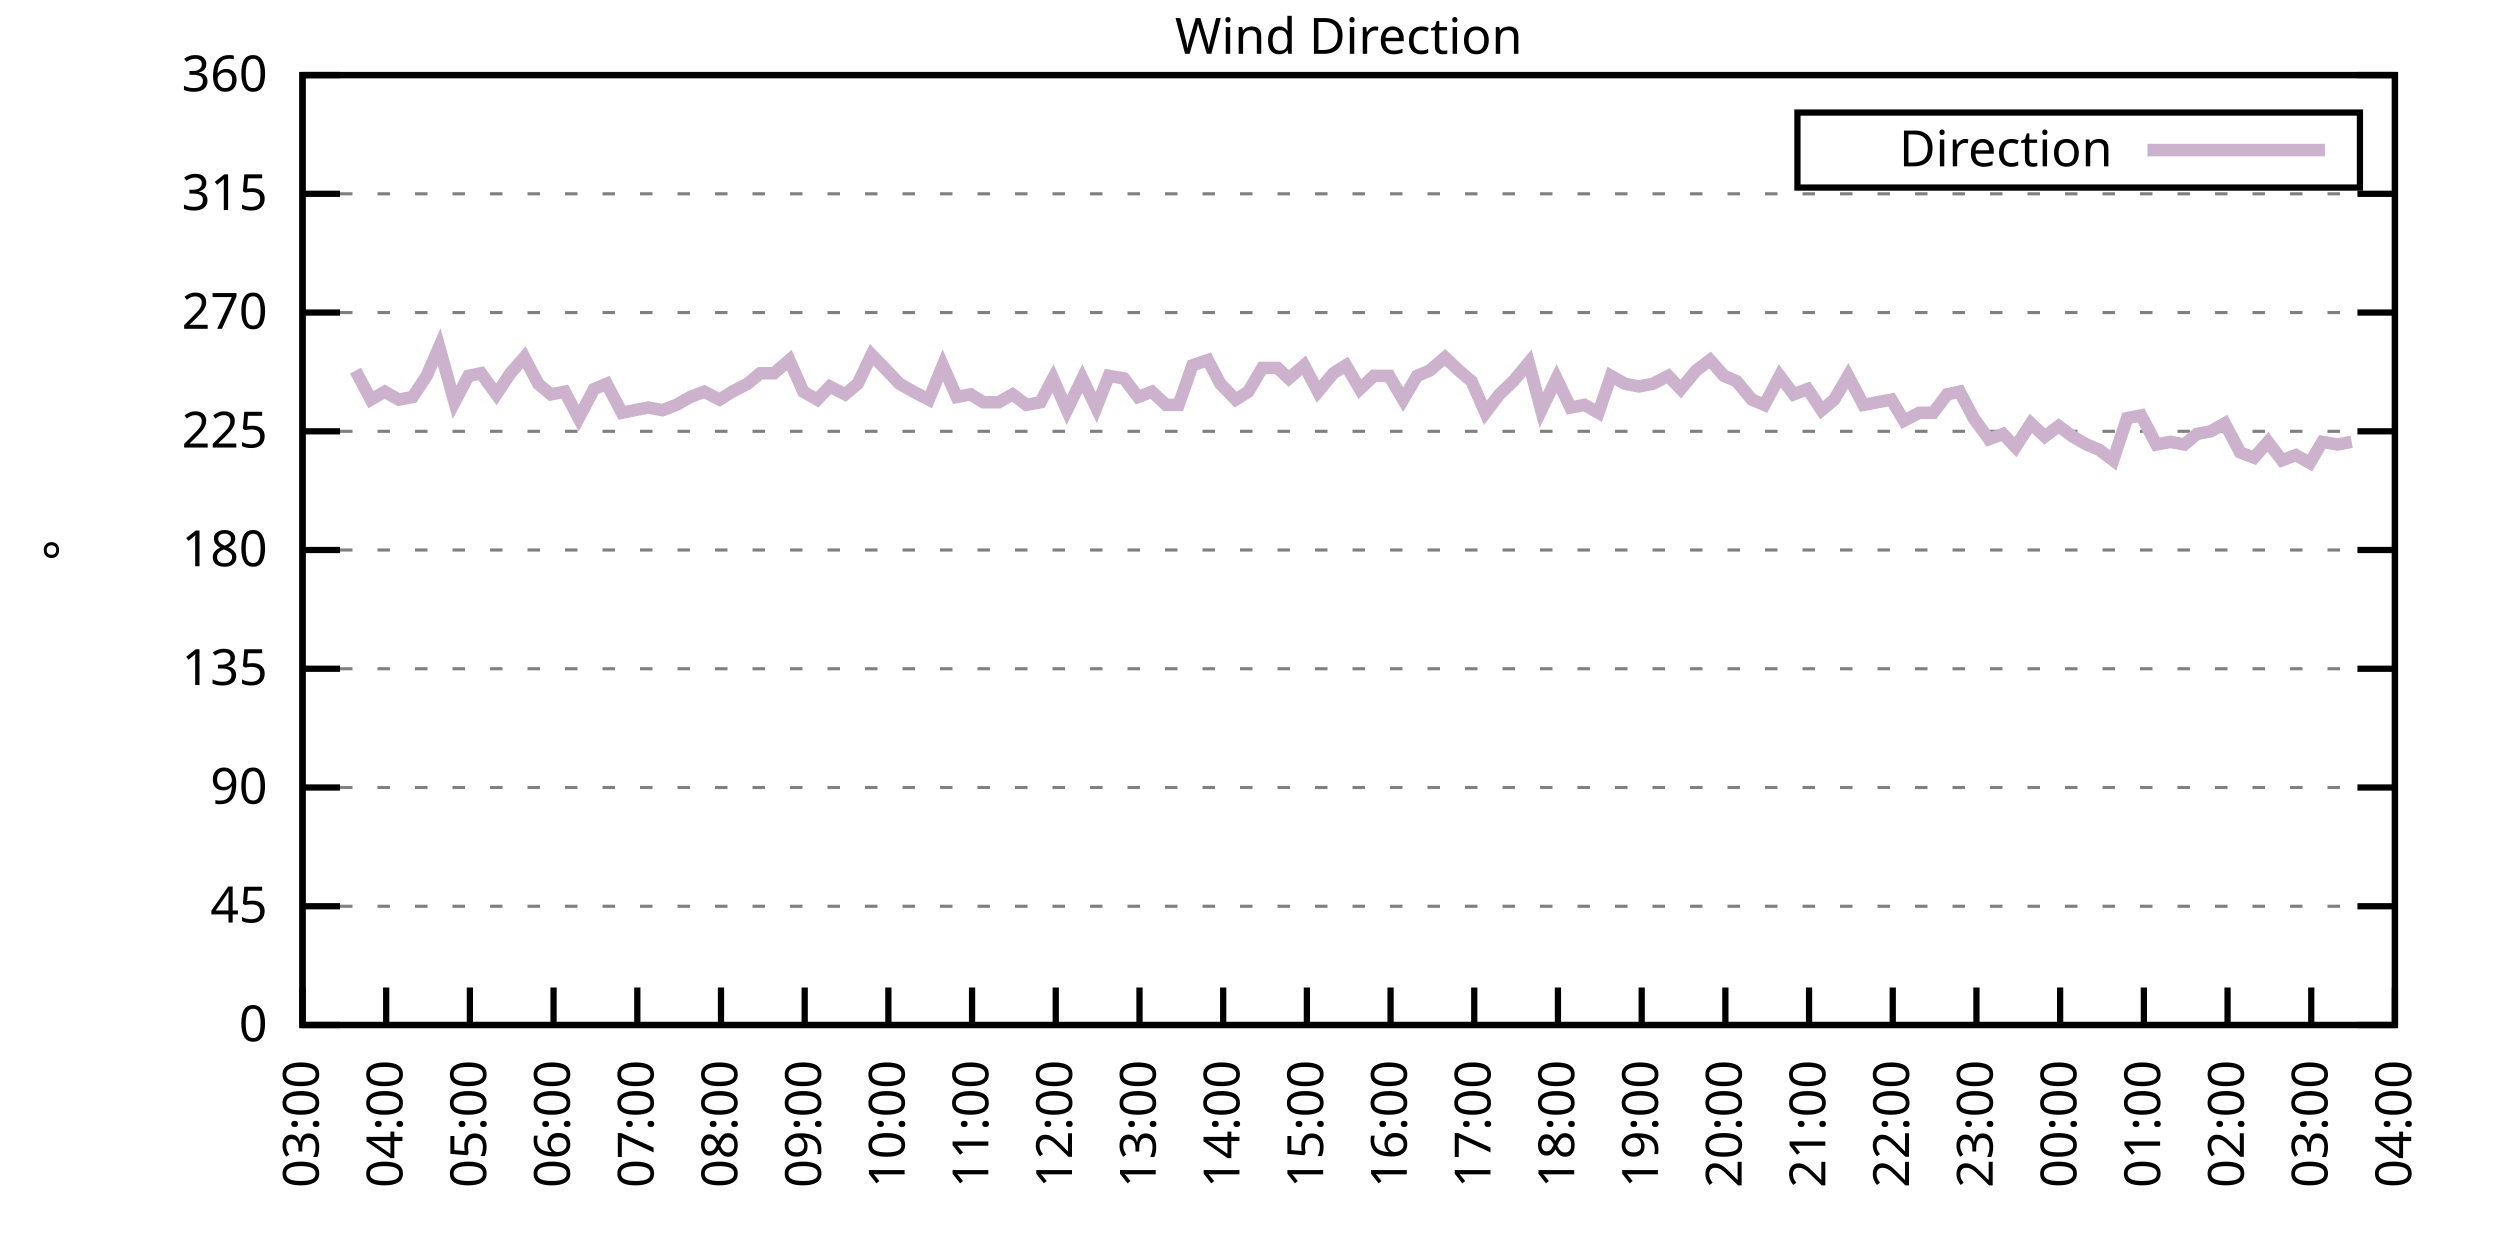
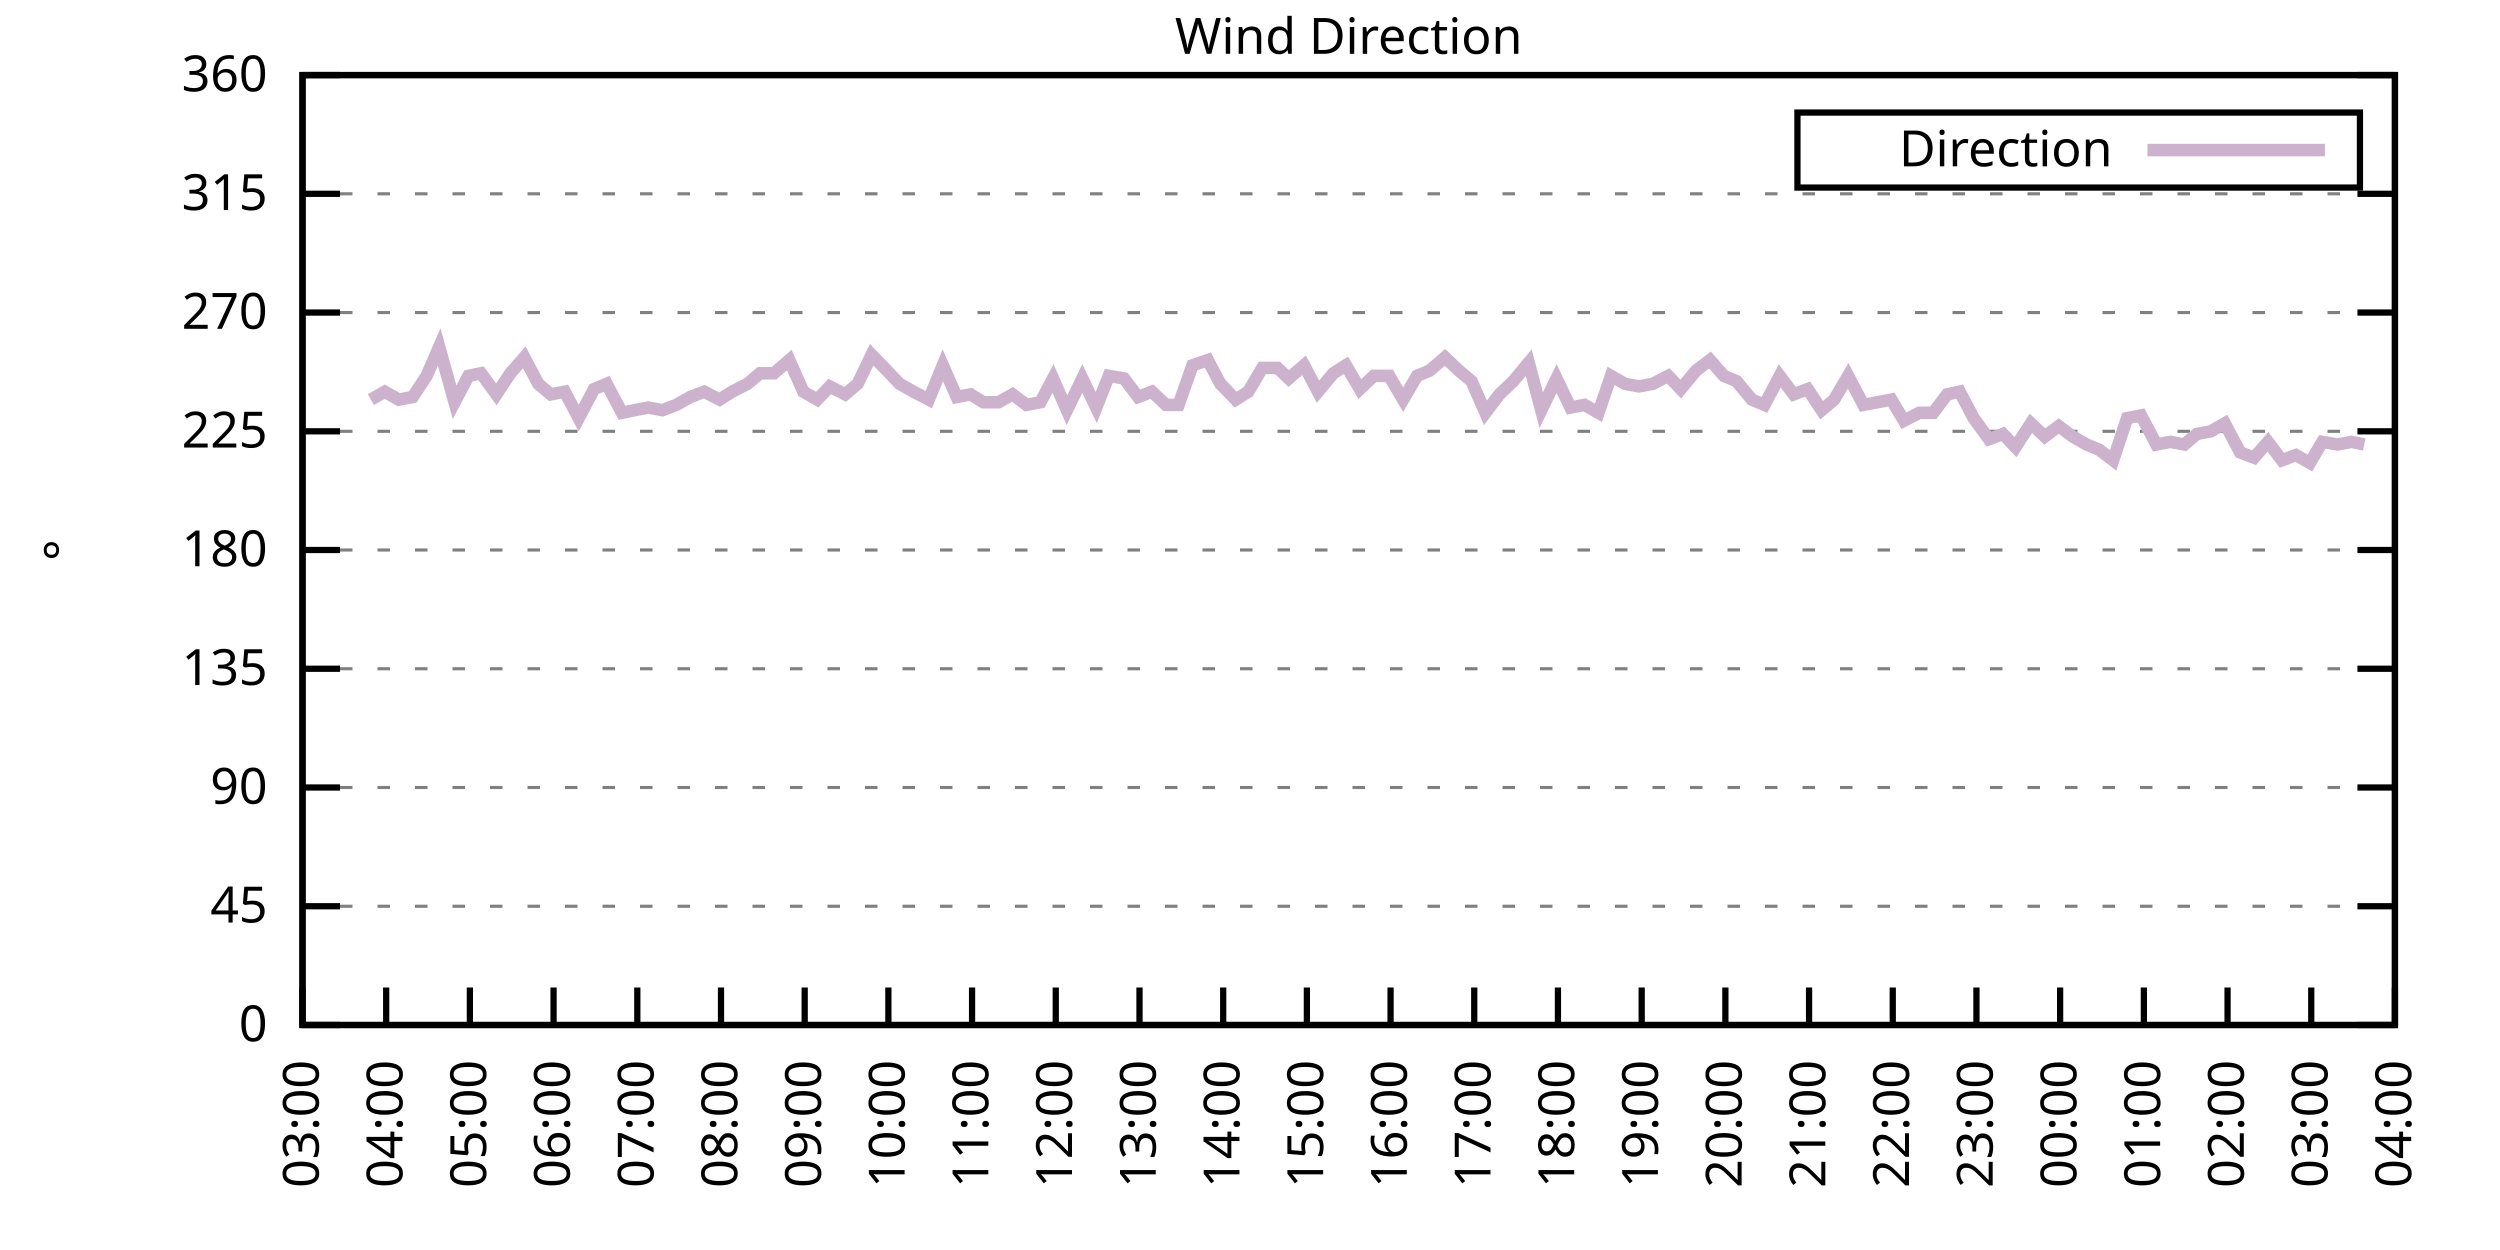
<svg xmlns="http://www.w3.org/2000/svg" xmlns:xlink="http://www.w3.org/1999/xlink" width="400" height="200" viewBox="0 0 400 200">
  <g id="gnuplot_canvas">
    <rect x="0" y="0" width="400" height="200" fill="none" />
    <defs>
      <circle id="gpDot" r="0.5" stroke-width="0.5" stroke="currentColor" />
      <path id="gpPt0" stroke-width="0.333" stroke="currentColor" d="M-1,0 h2 M0,-1 v2" />
      <path id="gpPt1" stroke-width="0.333" stroke="currentColor" d="M-1,-1 L1,1 M1,-1 L-1,1" />
      <path id="gpPt2" stroke-width="0.333" stroke="currentColor" d="M-1,0 L1,0 M0,-1 L0,1 M-1,-1 L1,1 M-1,1 L1,-1" />
      <rect id="gpPt3" stroke-width="0.333" stroke="currentColor" x="-1" y="-1" width="2" height="2" />
      <rect id="gpPt4" stroke-width="0.333" stroke="currentColor" fill="currentColor" x="-1" y="-1" width="2" height="2" />
      <circle id="gpPt5" stroke-width="0.333" stroke="currentColor" cx="0" cy="0" r="1" />
      <use xlink:href="#gpPt5" id="gpPt6" fill="currentColor" stroke="none" />
      <path id="gpPt7" stroke-width="0.333" stroke="currentColor" d="M0,-1.33 L-1.33,0.67 L1.33,0.67 z" />
      <use xlink:href="#gpPt7" id="gpPt8" fill="currentColor" stroke="none" />
      <use xlink:href="#gpPt7" id="gpPt9" stroke="currentColor" transform="rotate(180)" />
      <use xlink:href="#gpPt9" id="gpPt10" fill="currentColor" stroke="none" />
      <use xlink:href="#gpPt3" id="gpPt11" stroke="currentColor" transform="rotate(45)" />
      <use xlink:href="#gpPt11" id="gpPt12" fill="currentColor" stroke="none" />
      <path id="gpPt13" stroke-width="0.333" stroke="currentColor" d="M0,1.330 L1.265,0.411 L0.782,-1.067 L-0.782,-1.076 L-1.265,0.411 z" />
      <use xlink:href="#gpPt13" id="gpPt14" fill="currentColor" stroke="none" />
      <filter id="textbox" filterUnits="objectBoundingBox" x="0" y="0" height="1" width="1">
        <feFlood flood-color="white" flood-opacity="1" result="bgnd" />
        <feComposite in="SourceGraphic" in2="bgnd" operator="atop" />
      </filter>
      <filter id="greybox" filterUnits="objectBoundingBox" x="0" y="0" height="1" width="1">
        <feFlood flood-color="lightgrey" flood-opacity="1" result="grey" />
        <feComposite in="SourceGraphic" in2="grey" operator="atop" />
      </filter>
    </defs>
    <g fill="none" color="white" stroke="currentColor" stroke-width="1.00" stroke-linecap="butt" stroke-linejoin="miter">
</g>
    <g fill="none" color="black" stroke="currentColor" stroke-width="1.00" stroke-linecap="butt" stroke-linejoin="miter">
      <g stroke="none" shape-rendering="crispEdges">
        <polygon fill="rgb(255, 255, 255)" points="48.40,164.00 383.18,164.00 383.18,12.02 48.40,12.02 " />
      </g>
    </g>
    <g fill="none" color="black" stroke="currentColor" stroke-width="1.00" stroke-linecap="butt" stroke-linejoin="miter">
</g>
    <g fill="none" color="black" stroke="black" stroke-width="0.50" stroke-linecap="butt" stroke-linejoin="miter">
</g>
    <g fill="none" color="gray" stroke="currentColor" stroke-width="0.50" stroke-linecap="butt" stroke-linejoin="miter">
      <path stroke="gray" stroke-dasharray="2,4" class="gridline" d="M48.40,164.00 L383.19,164.00  " />
    </g>
    <g fill="none" color="gray" stroke="gray" stroke-width="1.00" stroke-linecap="butt" stroke-linejoin="miter">
</g>
    <g fill="none" color="black" stroke="currentColor" stroke-width="1.00" stroke-linecap="butt" stroke-linejoin="miter">
      <path stroke="black" d="M48.40,164.00 L54.40,164.00 M383.19,164.00 L377.19,164.00  " />
      <g transform="translate(42.80,166.60)" stroke="none" fill="black" font-family="Sans" font-size="8.00" text-anchor="end">
        <text>
          <tspan font-family="Sans"> 0</tspan>
        </text>
      </g>
    </g>
    <g fill="none" color="black" stroke="currentColor" stroke-width="1.00" stroke-linecap="butt" stroke-linejoin="miter">
</g>
    <g fill="none" color="black" stroke="black" stroke-width="0.50" stroke-linecap="butt" stroke-linejoin="miter">
</g>
    <g fill="none" color="gray" stroke="currentColor" stroke-width="0.50" stroke-linecap="butt" stroke-linejoin="miter">
      <path stroke="gray" stroke-dasharray="2,4" class="gridline" d="M48.40,145.00 L383.19,145.00  " />
    </g>
    <g fill="none" color="gray" stroke="gray" stroke-width="1.00" stroke-linecap="butt" stroke-linejoin="miter">
</g>
    <g fill="none" color="black" stroke="currentColor" stroke-width="1.00" stroke-linecap="butt" stroke-linejoin="miter">
      <path stroke="black" d="M48.40,145.00 L54.40,145.00 M383.19,145.00 L377.19,145.00  " />
      <g transform="translate(42.80,147.60)" stroke="none" fill="black" font-family="Sans" font-size="8.00" text-anchor="end">
        <text>
          <tspan font-family="Sans"> 45</tspan>
        </text>
      </g>
    </g>
    <g fill="none" color="black" stroke="currentColor" stroke-width="1.00" stroke-linecap="butt" stroke-linejoin="miter">
</g>
    <g fill="none" color="black" stroke="black" stroke-width="0.50" stroke-linecap="butt" stroke-linejoin="miter">
</g>
    <g fill="none" color="gray" stroke="currentColor" stroke-width="0.50" stroke-linecap="butt" stroke-linejoin="miter">
      <path stroke="gray" stroke-dasharray="2,4" class="gridline" d="M48.40,126.00 L383.19,126.00  " />
    </g>
    <g fill="none" color="gray" stroke="gray" stroke-width="1.00" stroke-linecap="butt" stroke-linejoin="miter">
</g>
    <g fill="none" color="black" stroke="currentColor" stroke-width="1.00" stroke-linecap="butt" stroke-linejoin="miter">
      <path stroke="black" d="M48.40,126.00 L54.40,126.00 M383.19,126.00 L377.19,126.00  " />
      <g transform="translate(42.80,128.60)" stroke="none" fill="black" font-family="Sans" font-size="8.00" text-anchor="end">
        <text>
          <tspan font-family="Sans"> 90</tspan>
        </text>
      </g>
    </g>
    <g fill="none" color="black" stroke="currentColor" stroke-width="1.00" stroke-linecap="butt" stroke-linejoin="miter">
</g>
    <g fill="none" color="black" stroke="black" stroke-width="0.50" stroke-linecap="butt" stroke-linejoin="miter">
</g>
    <g fill="none" color="gray" stroke="currentColor" stroke-width="0.50" stroke-linecap="butt" stroke-linejoin="miter">
      <path stroke="gray" stroke-dasharray="2,4" class="gridline" d="M48.40,107.00 L383.19,107.00  " />
    </g>
    <g fill="none" color="gray" stroke="gray" stroke-width="1.00" stroke-linecap="butt" stroke-linejoin="miter">
</g>
    <g fill="none" color="black" stroke="currentColor" stroke-width="1.00" stroke-linecap="butt" stroke-linejoin="miter">
      <path stroke="black" d="M48.40,107.00 L54.40,107.00 M383.19,107.00 L377.19,107.00  " />
      <g transform="translate(42.80,109.60)" stroke="none" fill="black" font-family="Sans" font-size="8.00" text-anchor="end">
        <text>
          <tspan font-family="Sans"> 135</tspan>
        </text>
      </g>
    </g>
    <g fill="none" color="black" stroke="currentColor" stroke-width="1.00" stroke-linecap="butt" stroke-linejoin="miter">
</g>
    <g fill="none" color="black" stroke="black" stroke-width="0.50" stroke-linecap="butt" stroke-linejoin="miter">
</g>
    <g fill="none" color="gray" stroke="currentColor" stroke-width="0.50" stroke-linecap="butt" stroke-linejoin="miter">
      <path stroke="gray" stroke-dasharray="2,4" class="gridline" d="M48.40,88.00 L383.19,88.00  " />
    </g>
    <g fill="none" color="gray" stroke="gray" stroke-width="1.00" stroke-linecap="butt" stroke-linejoin="miter">
</g>
    <g fill="none" color="black" stroke="currentColor" stroke-width="1.00" stroke-linecap="butt" stroke-linejoin="miter">
      <path stroke="black" d="M48.40,88.00 L54.40,88.00 M383.19,88.00 L377.19,88.00  " />
      <g transform="translate(42.80,90.60)" stroke="none" fill="black" font-family="Sans" font-size="8.00" text-anchor="end">
        <text>
          <tspan font-family="Sans"> 180</tspan>
        </text>
      </g>
    </g>
    <g fill="none" color="black" stroke="currentColor" stroke-width="1.00" stroke-linecap="butt" stroke-linejoin="miter">
</g>
    <g fill="none" color="black" stroke="black" stroke-width="0.50" stroke-linecap="butt" stroke-linejoin="miter">
</g>
    <g fill="none" color="gray" stroke="currentColor" stroke-width="0.50" stroke-linecap="butt" stroke-linejoin="miter">
      <path stroke="gray" stroke-dasharray="2,4" class="gridline" d="M48.40,69.01 L383.19,69.01  " />
    </g>
    <g fill="none" color="gray" stroke="gray" stroke-width="1.00" stroke-linecap="butt" stroke-linejoin="miter">
</g>
    <g fill="none" color="black" stroke="currentColor" stroke-width="1.00" stroke-linecap="butt" stroke-linejoin="miter">
      <path stroke="black" d="M48.40,69.01 L54.40,69.01 M383.19,69.01 L377.19,69.01  " />
      <g transform="translate(42.80,71.61)" stroke="none" fill="black" font-family="Sans" font-size="8.00" text-anchor="end">
        <text>
          <tspan font-family="Sans"> 225</tspan>
        </text>
      </g>
    </g>
    <g fill="none" color="black" stroke="currentColor" stroke-width="1.00" stroke-linecap="butt" stroke-linejoin="miter">
</g>
    <g fill="none" color="black" stroke="black" stroke-width="0.50" stroke-linecap="butt" stroke-linejoin="miter">
</g>
    <g fill="none" color="gray" stroke="currentColor" stroke-width="0.50" stroke-linecap="butt" stroke-linejoin="miter">
      <path stroke="gray" stroke-dasharray="2,4" class="gridline" d="M48.40,50.01 L383.19,50.01  " />
    </g>
    <g fill="none" color="gray" stroke="gray" stroke-width="1.00" stroke-linecap="butt" stroke-linejoin="miter">
</g>
    <g fill="none" color="black" stroke="currentColor" stroke-width="1.00" stroke-linecap="butt" stroke-linejoin="miter">
      <path stroke="black" d="M48.40,50.01 L54.40,50.01 M383.19,50.01 L377.19,50.01  " />
      <g transform="translate(42.80,52.61)" stroke="none" fill="black" font-family="Sans" font-size="8.00" text-anchor="end">
        <text>
          <tspan font-family="Sans"> 270</tspan>
        </text>
      </g>
    </g>
    <g fill="none" color="black" stroke="currentColor" stroke-width="1.00" stroke-linecap="butt" stroke-linejoin="miter">
</g>
    <g fill="none" color="black" stroke="black" stroke-width="0.50" stroke-linecap="butt" stroke-linejoin="miter">
</g>
    <g fill="none" color="gray" stroke="currentColor" stroke-width="0.50" stroke-linecap="butt" stroke-linejoin="miter">
      <path stroke="gray" stroke-dasharray="2,4" class="gridline" d="M48.40,31.01 L383.19,31.01  " />
    </g>
    <g fill="none" color="gray" stroke="gray" stroke-width="1.00" stroke-linecap="butt" stroke-linejoin="miter">
</g>
    <g fill="none" color="black" stroke="currentColor" stroke-width="1.00" stroke-linecap="butt" stroke-linejoin="miter">
      <path stroke="black" d="M48.40,31.01 L54.40,31.01 M383.19,31.01 L377.19,31.01  " />
      <g transform="translate(42.80,33.61)" stroke="none" fill="black" font-family="Sans" font-size="8.00" text-anchor="end">
        <text>
          <tspan font-family="Sans"> 315</tspan>
        </text>
      </g>
    </g>
    <g fill="none" color="black" stroke="currentColor" stroke-width="1.00" stroke-linecap="butt" stroke-linejoin="miter">
</g>
    <g fill="none" color="black" stroke="black" stroke-width="0.50" stroke-linecap="butt" stroke-linejoin="miter">
</g>
    <g fill="none" color="gray" stroke="currentColor" stroke-width="0.50" stroke-linecap="butt" stroke-linejoin="miter">
      <path stroke="gray" stroke-dasharray="2,4" class="gridline" d="M48.40,12.01 L383.19,12.01  " />
    </g>
    <g fill="none" color="gray" stroke="gray" stroke-width="1.00" stroke-linecap="butt" stroke-linejoin="miter">
</g>
    <g fill="none" color="black" stroke="currentColor" stroke-width="1.00" stroke-linecap="butt" stroke-linejoin="miter">
      <path stroke="black" d="M48.40,12.01 L54.40,12.01 M383.19,12.01 L377.19,12.01  " />
      <g transform="translate(42.80,14.61)" stroke="none" fill="black" font-family="Sans" font-size="8.00" text-anchor="end">
        <text>
          <tspan font-family="Sans"> 360</tspan>
        </text>
      </g>
    </g>
    <g fill="none" color="black" stroke="currentColor" stroke-width="1.00" stroke-linecap="butt" stroke-linejoin="miter">
      <path stroke="black" d="M48.40,164.00 L48.40,158.00  " />
      <g transform="translate(51.00,169.60) rotate(270.00)" stroke="none" fill="black" font-family="Sans" font-size="8.00" text-anchor="end">
        <text>
          <tspan font-family="Sans">03:00</tspan>
        </text>
      </g>
    </g>
    <g fill="none" color="black" stroke="currentColor" stroke-width="1.00" stroke-linecap="butt" stroke-linejoin="miter">
      <path stroke="black" d="M61.79,164.00 L61.79,158.00  " />
      <g transform="translate(64.39,169.60) rotate(270.00)" stroke="none" fill="black" font-family="Sans" font-size="8.00" text-anchor="end">
        <text>
          <tspan font-family="Sans">04:00</tspan>
        </text>
      </g>
    </g>
    <g fill="none" color="black" stroke="currentColor" stroke-width="1.00" stroke-linecap="butt" stroke-linejoin="miter">
      <path stroke="black" d="M75.18,164.00 L75.18,158.00  " />
      <g transform="translate(77.78,169.60) rotate(270.00)" stroke="none" fill="black" font-family="Sans" font-size="8.00" text-anchor="end">
        <text>
          <tspan font-family="Sans">05:00</tspan>
        </text>
      </g>
    </g>
    <g fill="none" color="black" stroke="currentColor" stroke-width="1.00" stroke-linecap="butt" stroke-linejoin="miter">
      <path stroke="black" d="M88.57,164.00 L88.57,158.00  " />
      <g transform="translate(91.17,169.60) rotate(270.00)" stroke="none" fill="black" font-family="Sans" font-size="8.00" text-anchor="end">
        <text>
          <tspan font-family="Sans">06:00</tspan>
        </text>
      </g>
    </g>
    <g fill="none" color="black" stroke="currentColor" stroke-width="1.00" stroke-linecap="butt" stroke-linejoin="miter">
      <path stroke="black" d="M101.97,164.00 L101.97,158.00  " />
      <g transform="translate(104.57,169.60) rotate(270.00)" stroke="none" fill="black" font-family="Sans" font-size="8.00" text-anchor="end">
        <text>
          <tspan font-family="Sans">07:00</tspan>
        </text>
      </g>
    </g>
    <g fill="none" color="black" stroke="currentColor" stroke-width="1.00" stroke-linecap="butt" stroke-linejoin="miter">
      <path stroke="black" d="M115.36,164.00 L115.36,158.00  " />
      <g transform="translate(117.96,169.60) rotate(270.00)" stroke="none" fill="black" font-family="Sans" font-size="8.00" text-anchor="end">
        <text>
          <tspan font-family="Sans">08:00</tspan>
        </text>
      </g>
    </g>
    <g fill="none" color="black" stroke="currentColor" stroke-width="1.00" stroke-linecap="butt" stroke-linejoin="miter">
      <path stroke="black" d="M128.75,164.00 L128.75,158.00  " />
      <g transform="translate(131.35,169.60) rotate(270.00)" stroke="none" fill="black" font-family="Sans" font-size="8.00" text-anchor="end">
        <text>
          <tspan font-family="Sans">09:00</tspan>
        </text>
      </g>
    </g>
    <g fill="none" color="black" stroke="currentColor" stroke-width="1.00" stroke-linecap="butt" stroke-linejoin="miter">
      <path stroke="black" d="M142.14,164.00 L142.14,158.00  " />
      <g transform="translate(144.74,169.60) rotate(270.00)" stroke="none" fill="black" font-family="Sans" font-size="8.00" text-anchor="end">
        <text>
          <tspan font-family="Sans">10:00</tspan>
        </text>
      </g>
    </g>
    <g fill="none" color="black" stroke="currentColor" stroke-width="1.00" stroke-linecap="butt" stroke-linejoin="miter">
      <path stroke="black" d="M155.53,164.00 L155.53,158.00  " />
      <g transform="translate(158.13,169.60) rotate(270.00)" stroke="none" fill="black" font-family="Sans" font-size="8.00" text-anchor="end">
        <text>
          <tspan font-family="Sans">11:00</tspan>
        </text>
      </g>
    </g>
    <g fill="none" color="black" stroke="currentColor" stroke-width="1.00" stroke-linecap="butt" stroke-linejoin="miter">
      <path stroke="black" d="M168.92,164.00 L168.92,158.00  " />
      <g transform="translate(171.52,169.60) rotate(270.00)" stroke="none" fill="black" font-family="Sans" font-size="8.00" text-anchor="end">
        <text>
          <tspan font-family="Sans">12:00</tspan>
        </text>
      </g>
    </g>
    <g fill="none" color="black" stroke="currentColor" stroke-width="1.00" stroke-linecap="butt" stroke-linejoin="miter">
      <path stroke="black" d="M182.32,164.00 L182.32,158.00  " />
      <g transform="translate(184.92,169.60) rotate(270.00)" stroke="none" fill="black" font-family="Sans" font-size="8.00" text-anchor="end">
        <text>
          <tspan font-family="Sans">13:00</tspan>
        </text>
      </g>
    </g>
    <g fill="none" color="black" stroke="currentColor" stroke-width="1.00" stroke-linecap="butt" stroke-linejoin="miter">
      <path stroke="black" d="M195.71,164.00 L195.71,158.00  " />
      <g transform="translate(198.31,169.60) rotate(270.00)" stroke="none" fill="black" font-family="Sans" font-size="8.00" text-anchor="end">
        <text>
          <tspan font-family="Sans">14:00</tspan>
        </text>
      </g>
    </g>
    <g fill="none" color="black" stroke="currentColor" stroke-width="1.00" stroke-linecap="butt" stroke-linejoin="miter">
      <path stroke="black" d="M209.10,164.00 L209.10,158.00  " />
      <g transform="translate(211.70,169.60) rotate(270.00)" stroke="none" fill="black" font-family="Sans" font-size="8.00" text-anchor="end">
        <text>
          <tspan font-family="Sans">15:00</tspan>
        </text>
      </g>
    </g>
    <g fill="none" color="black" stroke="currentColor" stroke-width="1.00" stroke-linecap="butt" stroke-linejoin="miter">
      <path stroke="black" d="M222.49,164.00 L222.49,158.00  " />
      <g transform="translate(225.09,169.60) rotate(270.00)" stroke="none" fill="black" font-family="Sans" font-size="8.00" text-anchor="end">
        <text>
          <tspan font-family="Sans">16:00</tspan>
        </text>
      </g>
    </g>
    <g fill="none" color="black" stroke="currentColor" stroke-width="1.00" stroke-linecap="butt" stroke-linejoin="miter">
      <path stroke="black" d="M235.88,164.00 L235.88,158.00  " />
      <g transform="translate(238.48,169.60) rotate(270.00)" stroke="none" fill="black" font-family="Sans" font-size="8.00" text-anchor="end">
        <text>
          <tspan font-family="Sans">17:00</tspan>
        </text>
      </g>
    </g>
    <g fill="none" color="black" stroke="currentColor" stroke-width="1.00" stroke-linecap="butt" stroke-linejoin="miter">
      <path stroke="black" d="M249.27,164.00 L249.27,158.00  " />
      <g transform="translate(251.87,169.60) rotate(270.00)" stroke="none" fill="black" font-family="Sans" font-size="8.00" text-anchor="end">
        <text>
          <tspan font-family="Sans">18:00</tspan>
        </text>
      </g>
    </g>
    <g fill="none" color="black" stroke="currentColor" stroke-width="1.00" stroke-linecap="butt" stroke-linejoin="miter">
      <path stroke="black" d="M262.67,164.00 L262.67,158.00  " />
      <g transform="translate(265.27,169.60) rotate(270.00)" stroke="none" fill="black" font-family="Sans" font-size="8.00" text-anchor="end">
        <text>
          <tspan font-family="Sans">19:00</tspan>
        </text>
      </g>
    </g>
    <g fill="none" color="black" stroke="currentColor" stroke-width="1.00" stroke-linecap="butt" stroke-linejoin="miter">
      <path stroke="black" d="M276.06,164.00 L276.06,158.00  " />
      <g transform="translate(278.66,169.60) rotate(270.00)" stroke="none" fill="black" font-family="Sans" font-size="8.00" text-anchor="end">
        <text>
          <tspan font-family="Sans">20:00</tspan>
        </text>
      </g>
    </g>
    <g fill="none" color="black" stroke="currentColor" stroke-width="1.00" stroke-linecap="butt" stroke-linejoin="miter">
      <path stroke="black" d="M289.45,164.00 L289.45,158.00  " />
      <g transform="translate(292.05,169.60) rotate(270.00)" stroke="none" fill="black" font-family="Sans" font-size="8.00" text-anchor="end">
        <text>
          <tspan font-family="Sans">21:00</tspan>
        </text>
      </g>
    </g>
    <g fill="none" color="black" stroke="currentColor" stroke-width="1.00" stroke-linecap="butt" stroke-linejoin="miter">
      <path stroke="black" d="M302.84,164.00 L302.84,158.00  " />
      <g transform="translate(305.44,169.60) rotate(270.00)" stroke="none" fill="black" font-family="Sans" font-size="8.00" text-anchor="end">
        <text>
          <tspan font-family="Sans">22:00</tspan>
        </text>
      </g>
    </g>
    <g fill="none" color="black" stroke="currentColor" stroke-width="1.00" stroke-linecap="butt" stroke-linejoin="miter">
      <path stroke="black" d="M316.23,164.00 L316.23,158.00  " />
      <g transform="translate(318.83,169.60) rotate(270.00)" stroke="none" fill="black" font-family="Sans" font-size="8.00" text-anchor="end">
        <text>
          <tspan font-family="Sans">23:00</tspan>
        </text>
      </g>
    </g>
    <g fill="none" color="black" stroke="currentColor" stroke-width="1.00" stroke-linecap="butt" stroke-linejoin="miter">
      <path stroke="black" d="M329.62,164.00 L329.62,158.00  " />
      <g transform="translate(332.22,169.60) rotate(270.00)" stroke="none" fill="black" font-family="Sans" font-size="8.00" text-anchor="end">
        <text>
          <tspan font-family="Sans">00:00</tspan>
        </text>
      </g>
    </g>
    <g fill="none" color="black" stroke="currentColor" stroke-width="1.00" stroke-linecap="butt" stroke-linejoin="miter">
      <path stroke="black" d="M343.02,164.00 L343.02,158.00  " />
      <g transform="translate(345.62,169.60) rotate(270.00)" stroke="none" fill="black" font-family="Sans" font-size="8.00" text-anchor="end">
        <text>
          <tspan font-family="Sans">01:00</tspan>
        </text>
      </g>
    </g>
    <g fill="none" color="black" stroke="currentColor" stroke-width="1.00" stroke-linecap="butt" stroke-linejoin="miter">
      <path stroke="black" d="M356.41,164.00 L356.41,158.00  " />
      <g transform="translate(359.01,169.60) rotate(270.00)" stroke="none" fill="black" font-family="Sans" font-size="8.00" text-anchor="end">
        <text>
          <tspan font-family="Sans">02:00</tspan>
        </text>
      </g>
    </g>
    <g fill="none" color="black" stroke="currentColor" stroke-width="1.00" stroke-linecap="butt" stroke-linejoin="miter">
      <path stroke="black" d="M369.80,164.00 L369.80,158.00  " />
      <g transform="translate(372.40,169.60) rotate(270.00)" stroke="none" fill="black" font-family="Sans" font-size="8.00" text-anchor="end">
        <text>
          <tspan font-family="Sans">03:00</tspan>
        </text>
      </g>
    </g>
    <g fill="none" color="black" stroke="currentColor" stroke-width="1.00" stroke-linecap="butt" stroke-linejoin="miter">
      <path stroke="black" d="M383.19,164.00 L383.19,158.00  " />
      <g transform="translate(385.79,169.60) rotate(270.00)" stroke="none" fill="black" font-family="Sans" font-size="8.00" text-anchor="end">
        <text>
          <tspan font-family="Sans">04:00</tspan>
        </text>
      </g>
    </g>
    <g fill="none" color="black" stroke="currentColor" stroke-width="1.00" stroke-linecap="butt" stroke-linejoin="miter">
</g>
    <g fill="none" color="black" stroke="currentColor" stroke-width="1.00" stroke-linecap="butt" stroke-linejoin="miter">
      <path stroke="black" d="M48.40,12.01 L48.40,164.00 L383.19,164.00 L383.19,12.01 L48.40,12.01 Z  " />
    </g>
    <g fill="none" color="black" stroke="currentColor" stroke-width="1.00" stroke-linecap="butt" stroke-linejoin="miter">
</g>
    <g fill="none" color="black" stroke="currentColor" stroke-width="1.00" stroke-linecap="butt" stroke-linejoin="miter">
      <path stroke="black" d="M287.59,30.01 L287.59,18.01 L377.59,18.01 L377.59,30.01 L287.59,30.01 Z  " />
    </g>
    <g id="Wind_direction_plot_1">
      <g fill="none" color="white" stroke="black" stroke-width="2.00" stroke-linecap="butt" stroke-linejoin="miter">
</g>
      <g fill="none" color="black" stroke="currentColor" stroke-width="2.00" stroke-linecap="butt" stroke-linejoin="miter">
        <g transform="translate(337.99,26.61)" stroke="none" fill="black" font-family="Sans" font-size="8.00" text-anchor="end">
          <text>
            <tspan font-family="Sans">Direction</tspan>
          </text>
        </g>
      </g>
      <g fill="none" color="black" stroke="currentColor" stroke-width="2.00" stroke-linecap="butt" stroke-linejoin="miter">
-         <path stroke="rgb(204, 178, 204)" d="M343.59,24.01 L371.99,24.01 M56.88,59.30 L59.34,63.94 L61.57,62.67 L63.80,63.94 L66.03,63.52 L68.26,60.14   L70.27,55.50 L72.73,64.36 L74.96,60.14 L76.97,59.72 L79.42,63.10 L81.66,59.72 L83.89,57.18 L86.12,61.41   L88.13,63.10 L90.36,62.67 L92.59,66.90 L95.05,62.25 L97.06,61.41 L99.51,66.05 L101.52,65.63 L103.75,65.21   L105.98,65.63 L108.22,64.78 L110.45,63.52 L112.68,62.67 L115.13,63.94 L117.14,62.67 L119.60,61.41 L121.61,59.72   L123.84,59.72 L126.29,57.61 L128.53,62.67 L130.76,63.94 L132.77,61.83 L135.22,63.10 L137.23,61.41 L139.46,56.76   L141.92,59.30 L143.93,61.41 L146.16,62.67 L148.61,63.94 L150.85,58.45 L153.08,63.52 L155.31,63.10 L157.32,64.36   L159.77,64.36 L162.01,63.10 L164.24,64.78 L166.47,64.36 L168.48,60.56 L170.71,65.63 L173.17,60.56 L175.40,65.21   L177.41,60.14 L179.86,60.56 L182.09,63.52 L184.32,62.67 L186.56,64.78 L188.57,64.78 L190.80,58.45 L193.25,57.61   L195.26,61.41 L197.72,63.94 L199.73,62.67 L201.96,58.87 L204.41,58.87 L206.20,60.56 L208.65,58.45 L210.88,62.67   L213.34,59.72 L215.35,58.45 L217.58,62.25 L219.81,60.14 L222.27,60.14 L224.50,63.94 L226.73,60.14 L228.74,59.30   L231.20,57.18 L233.43,59.30 L235.44,60.98 L237.67,66.05 L239.90,63.10 L242.13,60.98 L244.59,58.03 L246.60,65.63   L249.05,60.56 L251.28,65.21 L253.51,64.78 L255.75,66.05 L257.76,60.14 L259.99,61.41 L262.22,61.83 L264.45,61.41   L266.91,60.14 L268.92,62.25 L271.37,59.30 L273.60,57.61 L275.83,60.14 L277.84,60.98 L280.30,63.94 L282.31,64.78   L284.76,60.14 L286.99,63.10 L289.23,62.25 L291.46,65.63 L293.47,63.94 L295.70,60.14 L298.15,64.78 L300.39,64.36   L302.62,63.94 L304.63,67.32 L307.08,66.05 L309.31,66.05 L311.54,63.10 L313.55,62.67 L315.79,66.90 L318.24,70.27   L320.47,69.43 L322.48,71.54 L324.94,67.74 L327.17,69.85 L329.40,68.16 L331.63,69.85 L333.86,71.12 L335.87,71.96   L338.10,73.65 L340.34,66.90 L342.57,66.47 L345.02,71.12 L347.26,70.70 L349.49,71.12 L351.50,69.43 L353.73,69.01   L355.96,67.74 L358.42,72.38 L360.65,73.23 L362.88,70.70 L365.11,73.65 L367.34,72.81 L369.58,74.07 L371.58,70.70   L374.04,71.12 L376.27,70.70  " />
+         <path stroke="rgb(204, 178, 204)" d="M343.59,24.01 L371.99,24.01 M59.34,63.94 L61.57,62.67 L63.80,63.94 L66.03,63.52 L68.26,60.14 L70.27,55.50   L72.73,64.36 L74.96,60.14 L76.97,59.72 L79.42,63.10 L81.66,59.72 L83.89,57.18 L86.12,61.41 L88.13,63.10   L90.36,62.67 L92.59,66.90 L95.05,62.25 L97.06,61.41 L99.51,66.05 L101.52,65.63 L103.75,65.21 L105.98,65.63   L108.22,64.78 L110.45,63.52 L112.68,62.67 L115.13,63.94 L117.14,62.67 L119.60,61.41 L121.61,59.72 L123.84,59.72   L126.29,57.61 L128.53,62.67 L130.76,63.94 L132.77,61.83 L135.22,63.10 L137.23,61.41 L139.46,56.76 L141.92,59.30   L143.93,61.41 L146.16,62.67 L148.61,63.94 L150.85,58.45 L153.08,63.52 L155.31,63.10 L157.32,64.36 L159.77,64.36   L162.01,63.10 L164.24,64.78 L166.47,64.36 L168.48,60.56 L170.71,65.63 L173.17,60.56 L175.40,65.21 L177.41,60.14   L179.86,60.56 L182.09,63.52 L184.32,62.67 L186.56,64.78 L188.57,64.78 L190.80,58.45 L193.25,57.61 L195.26,61.41   L197.72,63.94 L199.73,62.67 L201.96,58.87 L204.41,58.87 L206.20,60.56 L208.65,58.45 L210.88,62.67 L213.34,59.72   L215.35,58.45 L217.58,62.25 L219.81,60.14 L222.27,60.14 L224.50,63.94 L226.73,60.14 L228.74,59.30 L231.20,57.18   L233.43,59.30 L235.44,60.98 L237.67,66.05 L239.90,63.10 L242.13,60.98 L244.59,58.03 L246.60,65.63 L249.05,60.56   L251.28,65.21 L253.51,64.78 L255.75,66.05 L257.76,60.14 L259.99,61.41 L262.22,61.83 L264.45,61.41 L266.91,60.14   L268.92,62.25 L271.37,59.30 L273.60,57.61 L275.83,60.14 L277.84,60.98 L280.30,63.94 L282.31,64.78 L284.76,60.14   L286.99,63.10 L289.23,62.25 L291.46,65.63 L293.47,63.94 L295.70,60.14 L298.15,64.78 L300.39,64.36 L302.62,63.94   L304.63,67.32 L307.08,66.05 L309.31,66.05 L311.54,63.10 L313.55,62.67 L315.79,66.90 L318.24,70.27 L320.47,69.43   L322.48,71.54 L324.94,67.74 L327.17,69.85 L329.40,68.16 L331.63,69.85 L333.86,71.12 L335.87,71.96 L338.10,73.65   L340.34,66.90 L342.57,66.47 L345.02,71.12 L347.26,70.70 L349.49,71.12 L351.50,69.43 L353.73,69.01 L355.96,67.74   L358.42,72.38 L360.65,73.23 L362.88,70.70 L365.11,73.65 L367.34,72.81 L369.58,74.07 L371.58,70.70 L374.04,71.12   L376.27,70.70 L378.28,71.12  " />
      </g>
    </g>
    <g fill="none" color="black" stroke="currentColor" stroke-width="2.00" stroke-linecap="butt" stroke-linejoin="miter">
</g>
    <g fill="none" color="black" stroke="black" stroke-width="1.00" stroke-linecap="butt" stroke-linejoin="miter">
</g>
    <g fill="none" color="black" stroke="currentColor" stroke-width="1.00" stroke-linecap="butt" stroke-linejoin="miter">
      <path stroke="black" d="M48.40,12.01 L48.40,164.00 L383.19,164.00 L383.19,12.01 L48.40,12.01 Z  " />
      <g transform="translate(12.80,88.01) rotate(270.00)" stroke="none" fill="black" font-family="Sans" font-size="8.00" text-anchor="middle">
        <text>
          <tspan font-family="Sans">°</tspan>
        </text>
      </g>
    </g>
    <g fill="none" color="black" stroke="currentColor" stroke-width="1.00" stroke-linecap="butt" stroke-linejoin="miter">
</g>
    <g fill="none" color="black" stroke="currentColor" stroke-width="1.00" stroke-linecap="butt" stroke-linejoin="miter">
      <g transform="translate(215.79,8.61)" stroke="none" fill="black" font-family="Sans" font-size="8.00" text-anchor="middle">
        <text>
          <tspan font-family="Sans">Wind Direction</tspan>
        </text>
      </g>
    </g>
    <g fill="none" color="black" stroke="currentColor" stroke-width="1.00" stroke-linecap="butt" stroke-linejoin="miter">
</g>
  </g>
</svg>
